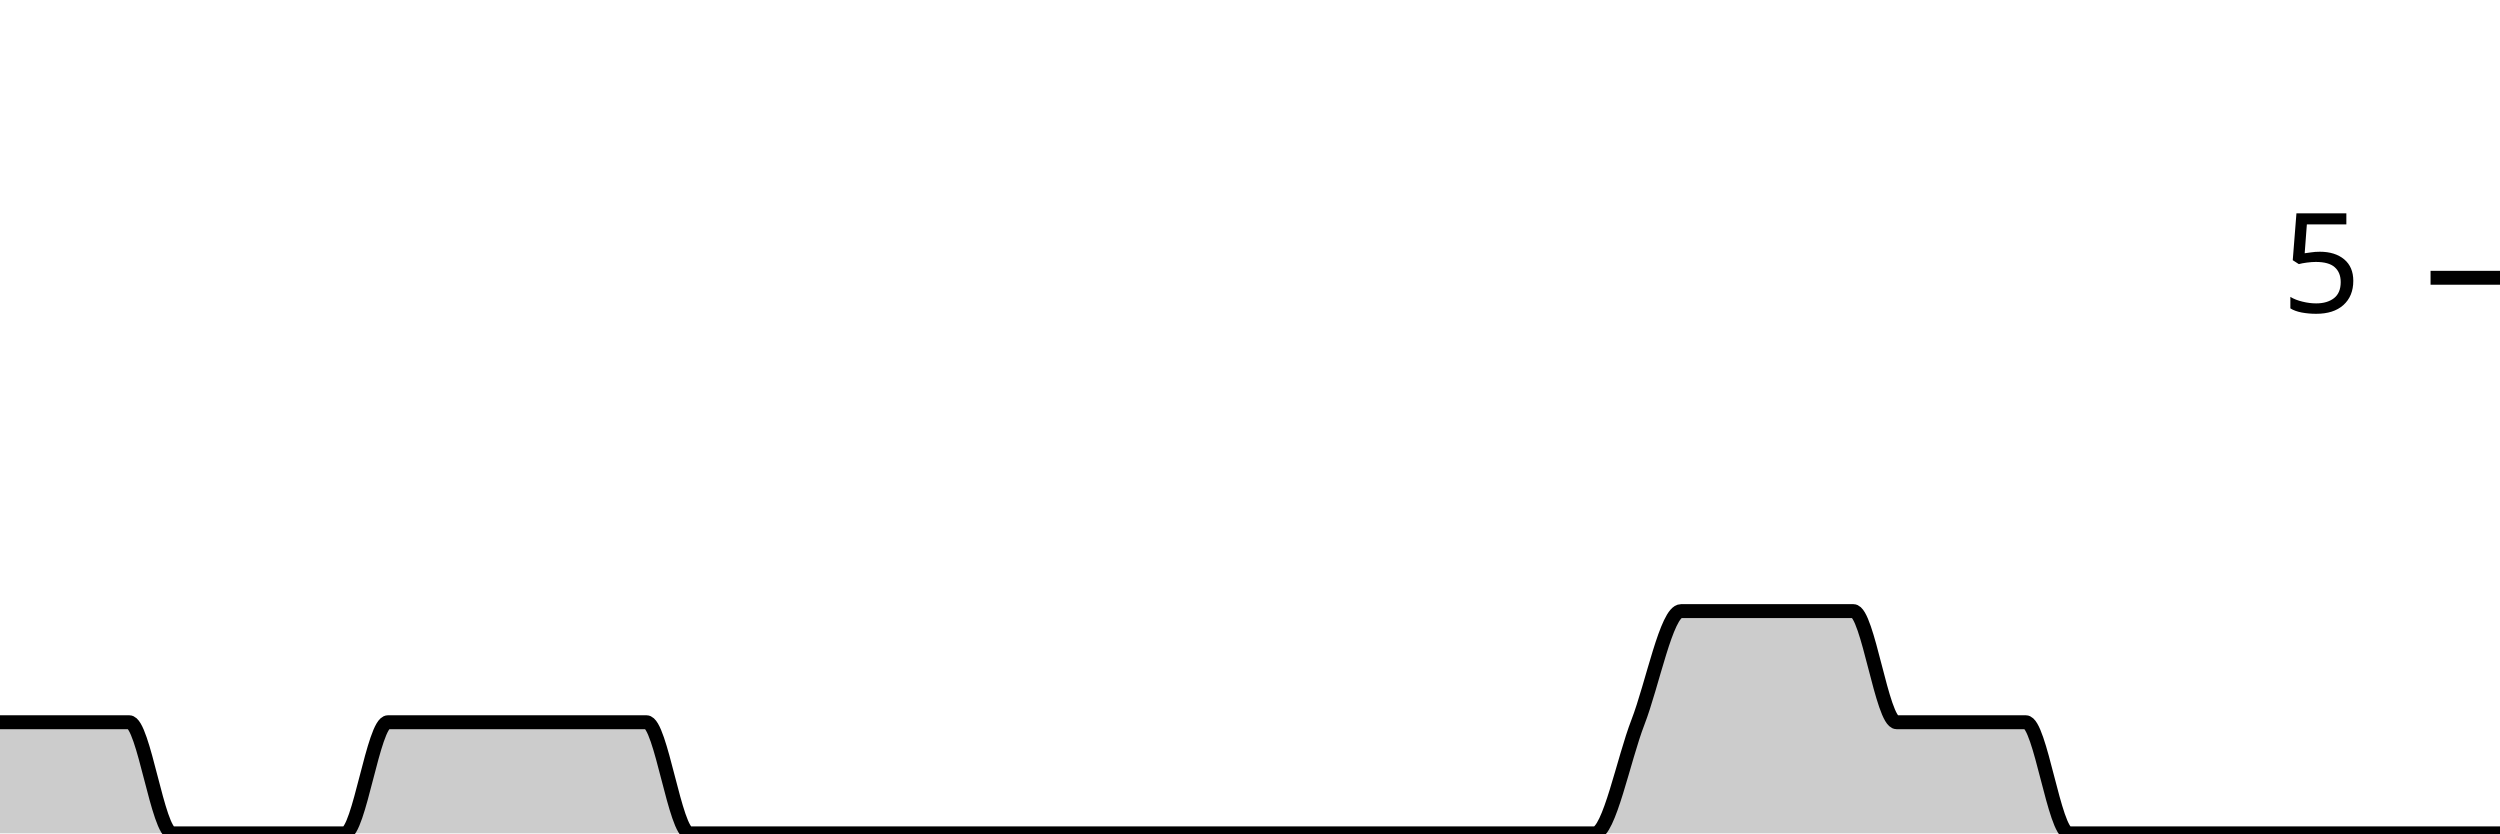
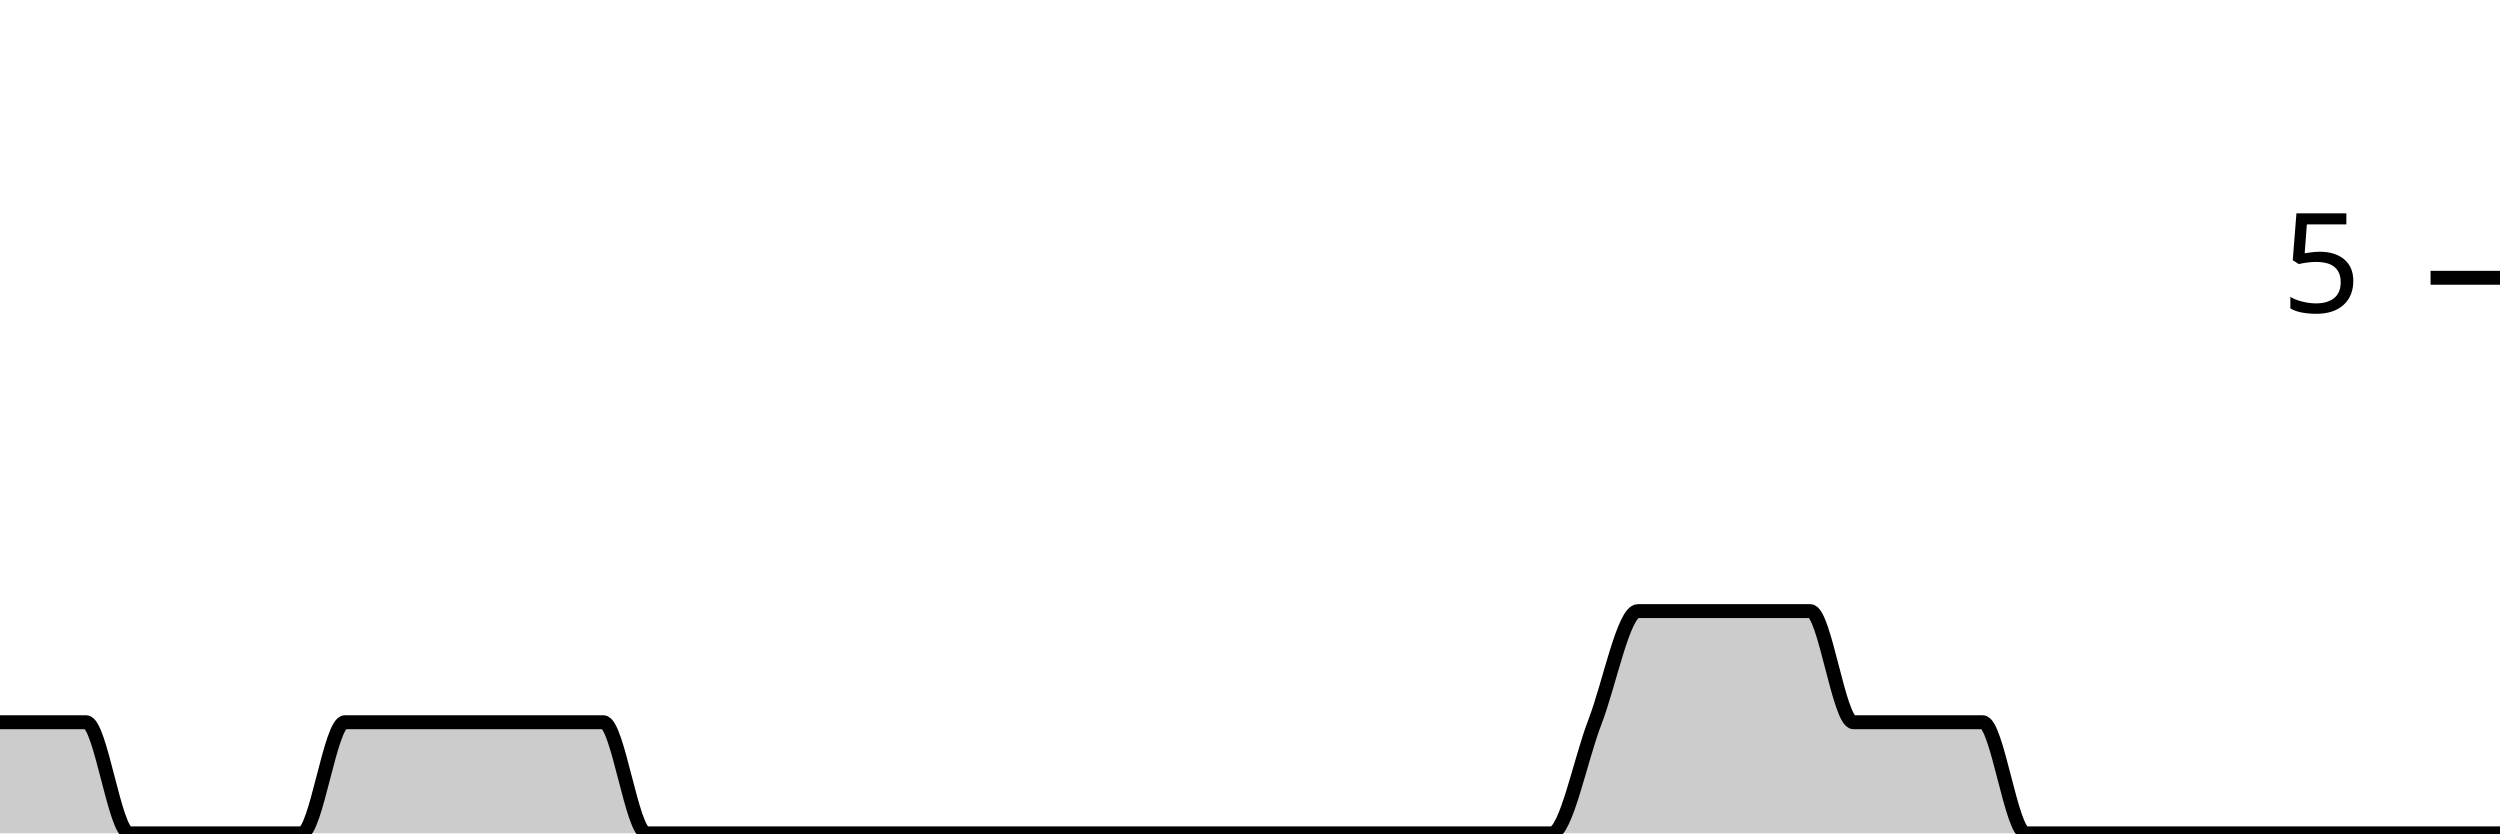
<svg xmlns="http://www.w3.org/2000/svg" viewBox="0 0 180 60">
  <g transform="translate(0,20)">
-     <path class="area" fill="rgba(0, 0, 0, 0.2)" d="M0,32C1.034,32,2.069,32,3.103,32C4.138,32,5.172,32,6.207,32C7.241,32,8.276,32,9.31,32C10.345,32,11.379,40,12.414,40C13.448,40,14.483,40,15.517,40C16.552,40,17.586,40,18.621,40C19.655,40,20.69,40,21.724,40C22.759,40,23.793,40,24.828,40C25.862,40,26.897,32,27.931,32C28.966,32,30,32,31.034,32C32.069,32,33.103,32,34.138,32C35.172,32,36.207,32,37.241,32C38.276,32,39.31,32,40.345,32C41.379,32,42.414,32,43.448,32C44.483,32,45.517,32,46.552,32C47.586,32,48.621,40,49.655,40C50.69,40,51.724,40,52.759,40C53.793,40,54.828,40,55.862,40C56.897,40,57.931,40,58.966,40C60,40,61.034,40,62.069,40C63.103,40,64.138,40,65.172,40C66.207,40,67.241,40,68.276,40C69.31,40,70.345,40,71.379,40C72.414,40,73.448,40,74.483,40C75.517,40,76.552,40,77.586,40C78.621,40,79.655,40,80.69,40C81.724,40,82.759,40,83.793,40C84.828,40,85.862,40,86.897,40C87.931,40,88.966,40,90,40C91.034,40,92.069,40,93.103,40C94.138,40,95.172,40,96.207,40C97.241,40,98.276,40,99.31,40C100.345,40,101.379,40,102.414,40C103.448,40,104.483,40,105.517,40C106.552,40,107.586,40,108.621,40C109.655,40,110.69,40,111.724,40C112.759,40,113.793,40,114.828,40C115.862,40,116.897,34.667,117.931,32C118.966,29.333,120,24,121.034,24C122.069,24,123.103,24,124.138,24C125.172,24,126.207,24,127.241,24C128.276,24,129.31,24,130.345,24C131.379,24,132.414,24,133.448,24C134.483,24,135.517,32,136.552,32C137.586,32,138.621,32,139.655,32C140.69,32,141.724,32,142.759,32C143.793,32,144.828,32,145.862,32C146.897,32,147.931,40,148.966,40C150,40,151.034,40,152.069,40C153.103,40,154.138,40,155.172,40C156.207,40,157.241,40,158.276,40C159.31,40,160.345,40,161.379,40C162.414,40,163.448,40,164.483,40C165.517,40,166.552,40,167.586,40C168.621,40,169.655,40,170.69,40C171.724,40,172.759,40,173.793,40C174.828,40,175.862,40,176.897,40C177.931,40,178.966,40,180,40L180,40C178.966,40,177.931,40,176.897,40C175.862,40,174.828,40,173.793,40C172.759,40,171.724,40,170.69,40C169.655,40,168.621,40,167.586,40C166.552,40,165.517,40,164.483,40C163.448,40,162.414,40,161.379,40C160.345,40,159.31,40,158.276,40C157.241,40,156.207,40,155.172,40C154.138,40,153.103,40,152.069,40C151.034,40,150,40,148.966,40C147.931,40,146.897,40,145.862,40C144.828,40,143.793,40,142.759,40C141.724,40,140.69,40,139.655,40C138.621,40,137.586,40,136.552,40C135.517,40,134.483,40,133.448,40C132.414,40,131.379,40,130.345,40C129.31,40,128.276,40,127.241,40C126.207,40,125.172,40,124.138,40C123.103,40,122.069,40,121.034,40C120,40,118.966,40,117.931,40C116.897,40,115.862,40,114.828,40C113.793,40,112.759,40,111.724,40C110.69,40,109.655,40,108.621,40C107.586,40,106.552,40,105.517,40C104.483,40,103.448,40,102.414,40C101.379,40,100.345,40,99.31,40C98.276,40,97.241,40,96.207,40C95.172,40,94.138,40,93.103,40C92.069,40,91.034,40,90,40C88.966,40,87.931,40,86.897,40C85.862,40,84.828,40,83.793,40C82.759,40,81.724,40,80.69,40C79.655,40,78.621,40,77.586,40C76.552,40,75.517,40,74.483,40C73.448,40,72.414,40,71.379,40C70.345,40,69.31,40,68.276,40C67.241,40,66.207,40,65.172,40C64.138,40,63.103,40,62.069,40C61.034,40,60,40,58.966,40C57.931,40,56.897,40,55.862,40C54.828,40,53.793,40,52.759,40C51.724,40,50.69,40,49.655,40C48.621,40,47.586,40,46.552,40C45.517,40,44.483,40,43.448,40C42.414,40,41.379,40,40.345,40C39.31,40,38.276,40,37.241,40C36.207,40,35.172,40,34.138,40C33.103,40,32.069,40,31.034,40C30,40,28.966,40,27.931,40C26.897,40,25.862,40,24.828,40C23.793,40,22.759,40,21.724,40C20.69,40,19.655,40,18.621,40C17.586,40,16.552,40,15.517,40C14.483,40,13.448,40,12.414,40C11.379,40,10.345,40,9.31,40C8.276,40,7.241,40,6.207,40C5.172,40,4.138,40,3.103,40C2.069,40,1.034,40,0,40Z" />
-     <path class="line" stroke="black" fill="none" d="M0,32C1.034,32,2.069,32,3.103,32C4.138,32,5.172,32,6.207,32C7.241,32,8.276,32,9.31,32C10.345,32,11.379,40,12.414,40C13.448,40,14.483,40,15.517,40C16.552,40,17.586,40,18.621,40C19.655,40,20.69,40,21.724,40C22.759,40,23.793,40,24.828,40C25.862,40,26.897,32,27.931,32C28.966,32,30,32,31.034,32C32.069,32,33.103,32,34.138,32C35.172,32,36.207,32,37.241,32C38.276,32,39.31,32,40.345,32C41.379,32,42.414,32,43.448,32C44.483,32,45.517,32,46.552,32C47.586,32,48.621,40,49.655,40C50.69,40,51.724,40,52.759,40C53.793,40,54.828,40,55.862,40C56.897,40,57.931,40,58.966,40C60,40,61.034,40,62.069,40C63.103,40,64.138,40,65.172,40C66.207,40,67.241,40,68.276,40C69.31,40,70.345,40,71.379,40C72.414,40,73.448,40,74.483,40C75.517,40,76.552,40,77.586,40C78.621,40,79.655,40,80.69,40C81.724,40,82.759,40,83.793,40C84.828,40,85.862,40,86.897,40C87.931,40,88.966,40,90,40C91.034,40,92.069,40,93.103,40C94.138,40,95.172,40,96.207,40C97.241,40,98.276,40,99.31,40C100.345,40,101.379,40,102.414,40C103.448,40,104.483,40,105.517,40C106.552,40,107.586,40,108.621,40C109.655,40,110.69,40,111.724,40C112.759,40,113.793,40,114.828,40C115.862,40,116.897,34.667,117.931,32C118.966,29.333,120,24,121.034,24C122.069,24,123.103,24,124.138,24C125.172,24,126.207,24,127.241,24C128.276,24,129.31,24,130.345,24C131.379,24,132.414,24,133.448,24C134.483,24,135.517,32,136.552,32C137.586,32,138.621,32,139.655,32C140.69,32,141.724,32,142.759,32C143.793,32,144.828,32,145.862,32C146.897,32,147.931,40,148.966,40C150,40,151.034,40,152.069,40C153.103,40,154.138,40,155.172,40C156.207,40,157.241,40,158.276,40C159.31,40,160.345,40,161.379,40C162.414,40,163.448,40,164.483,40C165.517,40,166.552,40,167.586,40C168.621,40,169.655,40,170.69,40C171.724,40,172.759,40,173.793,40C174.828,40,175.862,40,176.897,40C177.931,40,178.966,40,180,40" />
+     <path class="area" fill="rgba(0, 0, 0, 0.2)" d="M0,32C1.034,32,2.069,32,3.103,32C4.138,32,5.172,32,6.207,32C7.241,32,8.276,40,9.31,40C10.345,40,11.379,40,12.414,40C13.448,40,14.483,40,15.517,40C16.552,40,17.586,40,18.621,40C19.655,40,20.69,40,21.724,40C22.759,40,23.793,32,24.828,32C25.862,32,26.897,32,27.931,32C28.966,32,30,32,31.034,32C32.069,32,33.103,32,34.138,32C35.172,32,36.207,32,37.241,32C38.276,32,39.31,32,40.345,32C41.379,32,42.414,32,43.448,32C44.483,32,45.517,40,46.552,40C47.586,40,48.621,40,49.655,40C50.69,40,51.724,40,52.759,40C53.793,40,54.828,40,55.862,40C56.897,40,57.931,40,58.966,40C60,40,61.034,40,62.069,40C63.103,40,64.138,40,65.172,40C66.207,40,67.241,40,68.276,40C69.31,40,70.345,40,71.379,40C72.414,40,73.448,40,74.483,40C75.517,40,76.552,40,77.586,40C78.621,40,79.655,40,80.69,40C81.724,40,82.759,40,83.793,40C84.828,40,85.862,40,86.897,40C87.931,40,88.966,40,90,40C91.034,40,92.069,40,93.103,40C94.138,40,95.172,40,96.207,40C97.241,40,98.276,40,99.31,40C100.345,40,101.379,40,102.414,40C103.448,40,104.483,40,105.517,40C106.552,40,107.586,40,108.621,40C109.655,40,110.69,40,111.724,40C112.759,40,113.793,34.667,114.828,32C115.862,29.333,116.897,24,117.931,24C118.966,24,120,24,121.034,24C122.069,24,123.103,24,124.138,24C125.172,24,126.207,24,127.241,24C128.276,24,129.31,24,130.345,24C131.379,24,132.414,32,133.448,32C134.483,32,135.517,32,136.552,32C137.586,32,138.621,32,139.655,32C140.69,32,141.724,32,142.759,32C143.793,32,144.828,40,145.862,40C146.897,40,147.931,40,148.966,40C150,40,151.034,40,152.069,40C153.103,40,154.138,40,155.172,40C156.207,40,157.241,40,158.276,40C159.31,40,160.345,40,161.379,40C162.414,40,163.448,40,164.483,40C165.517,40,166.552,40,167.586,40C168.621,40,169.655,40,170.69,40C171.724,40,172.759,40,173.793,40C174.828,40,175.862,40,176.897,40C177.931,40,178.966,40,180,40L180,40C178.966,40,177.931,40,176.897,40C175.862,40,174.828,40,173.793,40C172.759,40,171.724,40,170.69,40C169.655,40,168.621,40,167.586,40C166.552,40,165.517,40,164.483,40C163.448,40,162.414,40,161.379,40C160.345,40,159.31,40,158.276,40C157.241,40,156.207,40,155.172,40C154.138,40,153.103,40,152.069,40C151.034,40,150,40,148.966,40C147.931,40,146.897,40,145.862,40C144.828,40,143.793,40,142.759,40C141.724,40,140.69,40,139.655,40C138.621,40,137.586,40,136.552,40C135.517,40,134.483,40,133.448,40C132.414,40,131.379,40,130.345,40C129.31,40,128.276,40,127.241,40C126.207,40,125.172,40,124.138,40C123.103,40,122.069,40,121.034,40C120,40,118.966,40,117.931,40C116.897,40,115.862,40,114.828,40C113.793,40,112.759,40,111.724,40C110.69,40,109.655,40,108.621,40C107.586,40,106.552,40,105.517,40C104.483,40,103.448,40,102.414,40C101.379,40,100.345,40,99.31,40C98.276,40,97.241,40,96.207,40C95.172,40,94.138,40,93.103,40C92.069,40,91.034,40,90,40C88.966,40,87.931,40,86.897,40C85.862,40,84.828,40,83.793,40C82.759,40,81.724,40,80.69,40C79.655,40,78.621,40,77.586,40C76.552,40,75.517,40,74.483,40C73.448,40,72.414,40,71.379,40C70.345,40,69.31,40,68.276,40C67.241,40,66.207,40,65.172,40C64.138,40,63.103,40,62.069,40C61.034,40,60,40,58.966,40C57.931,40,56.897,40,55.862,40C54.828,40,53.793,40,52.759,40C51.724,40,50.69,40,49.655,40C48.621,40,47.586,40,46.552,40C45.517,40,44.483,40,43.448,40C42.414,40,41.379,40,40.345,40C39.31,40,38.276,40,37.241,40C36.207,40,35.172,40,34.138,40C33.103,40,32.069,40,31.034,40C30,40,28.966,40,27.931,40C26.897,40,25.862,40,24.828,40C23.793,40,22.759,40,21.724,40C20.69,40,19.655,40,18.621,40C17.586,40,16.552,40,15.517,40C14.483,40,13.448,40,12.414,40C11.379,40,10.345,40,9.31,40C8.276,40,7.241,40,6.207,40C5.172,40,4.138,40,3.103,40C2.069,40,1.034,40,0,40Z" />
+     <path class="line" stroke="black" fill="none" d="M0,32C1.034,32,2.069,32,3.103,32C4.138,32,5.172,32,6.207,32C7.241,32,8.276,40,9.31,40C10.345,40,11.379,40,12.414,40C13.448,40,14.483,40,15.517,40C16.552,40,17.586,40,18.621,40C19.655,40,20.69,40,21.724,40C22.759,40,23.793,32,24.828,32C25.862,32,26.897,32,27.931,32C28.966,32,30,32,31.034,32C32.069,32,33.103,32,34.138,32C35.172,32,36.207,32,37.241,32C38.276,32,39.31,32,40.345,32C41.379,32,42.414,32,43.448,32C44.483,32,45.517,40,46.552,40C47.586,40,48.621,40,49.655,40C50.69,40,51.724,40,52.759,40C53.793,40,54.828,40,55.862,40C56.897,40,57.931,40,58.966,40C60,40,61.034,40,62.069,40C63.103,40,64.138,40,65.172,40C66.207,40,67.241,40,68.276,40C69.31,40,70.345,40,71.379,40C72.414,40,73.448,40,74.483,40C75.517,40,76.552,40,77.586,40C78.621,40,79.655,40,80.69,40C81.724,40,82.759,40,83.793,40C84.828,40,85.862,40,86.897,40C87.931,40,88.966,40,90,40C91.034,40,92.069,40,93.103,40C94.138,40,95.172,40,96.207,40C97.241,40,98.276,40,99.31,40C100.345,40,101.379,40,102.414,40C103.448,40,104.483,40,105.517,40C106.552,40,107.586,40,108.621,40C109.655,40,110.69,40,111.724,40C112.759,40,113.793,34.667,114.828,32C115.862,29.333,116.897,24,117.931,24C118.966,24,120,24,121.034,24C122.069,24,123.103,24,124.138,24C125.172,24,126.207,24,127.241,24C128.276,24,129.31,24,130.345,24C131.379,24,132.414,32,133.448,32C134.483,32,135.517,32,136.552,32C137.586,32,138.621,32,139.655,32C140.69,32,141.724,32,142.759,32C143.793,32,144.828,40,145.862,40C146.897,40,147.931,40,148.966,40C150,40,151.034,40,152.069,40C153.103,40,154.138,40,155.172,40C156.207,40,157.241,40,158.276,40C159.31,40,160.345,40,161.379,40C162.414,40,163.448,40,164.483,40C165.517,40,166.552,40,167.586,40C168.621,40,169.655,40,170.69,40C171.724,40,172.759,40,173.793,40C174.828,40,175.862,40,176.897,40C177.931,40,178.966,40,180,40" />
    <path class="axis-ceiling" stroke-width="1" stroke="black" fill="none" d="M175,0L180,0" />
    <text class="axis-ceiling-label" font-family="sans-serif" text-anchor="end" font-size="10px" x="170" y="2.5">5</text>
  </g>
</svg>
